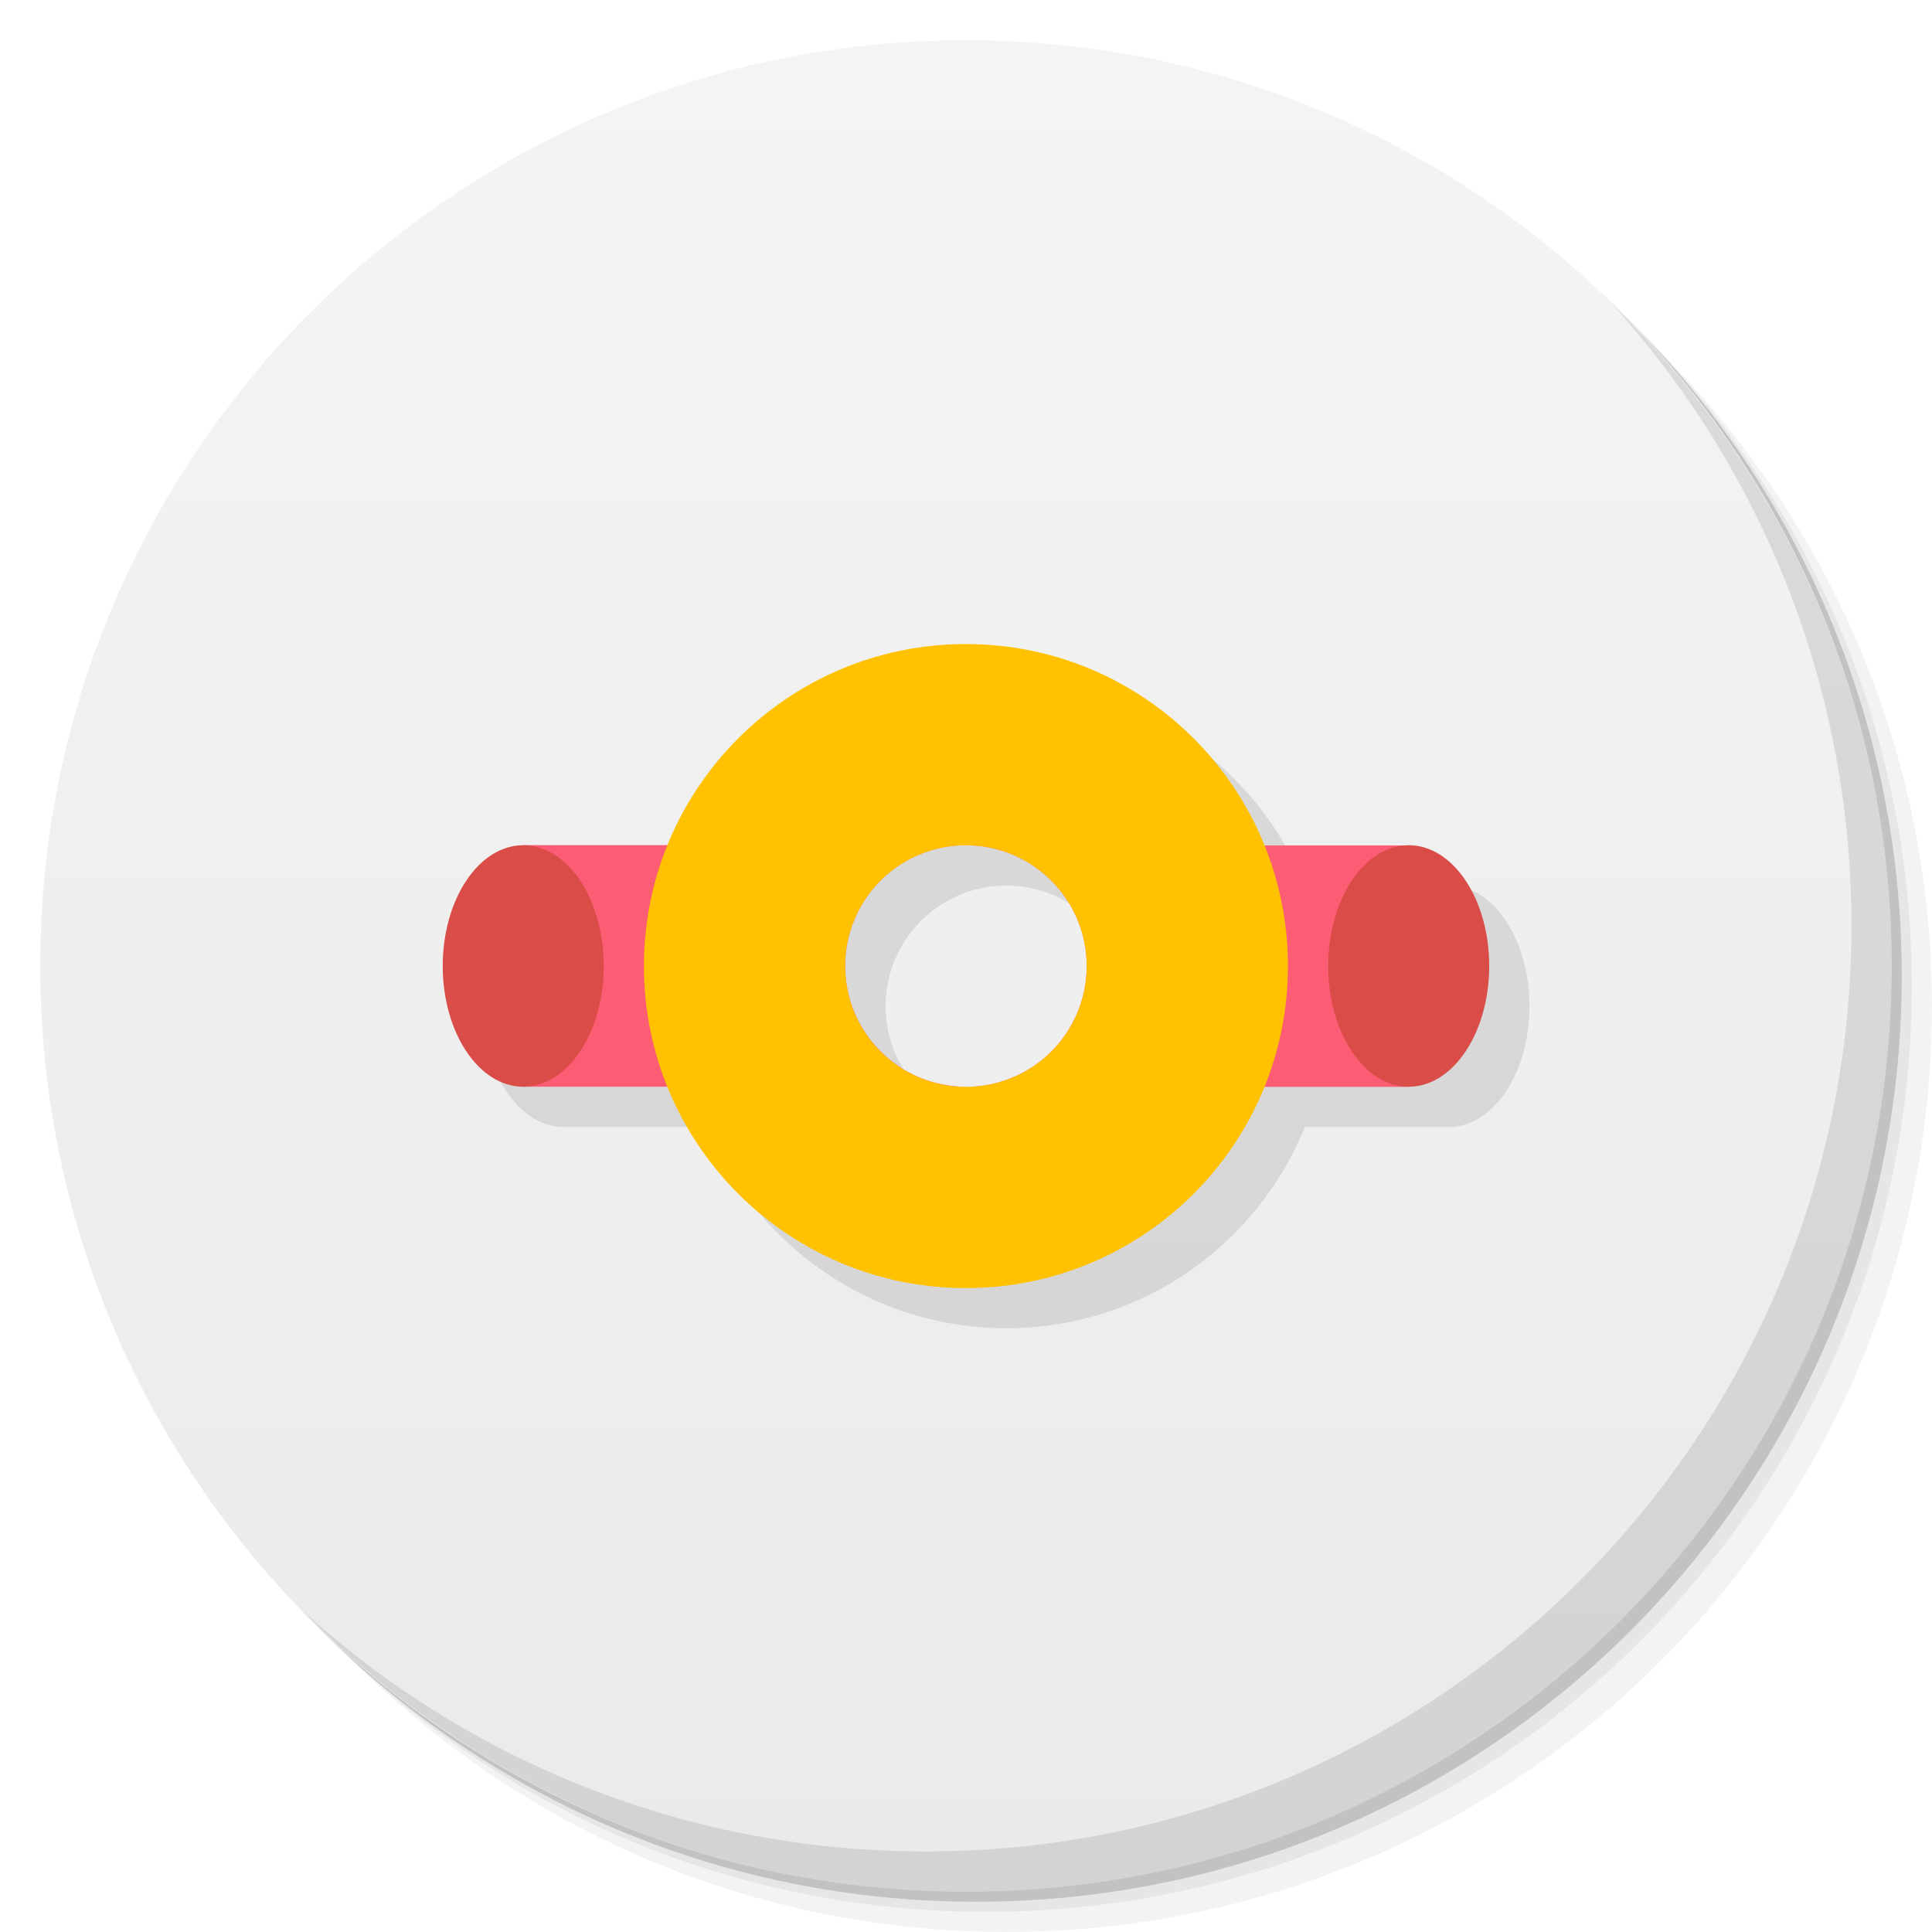
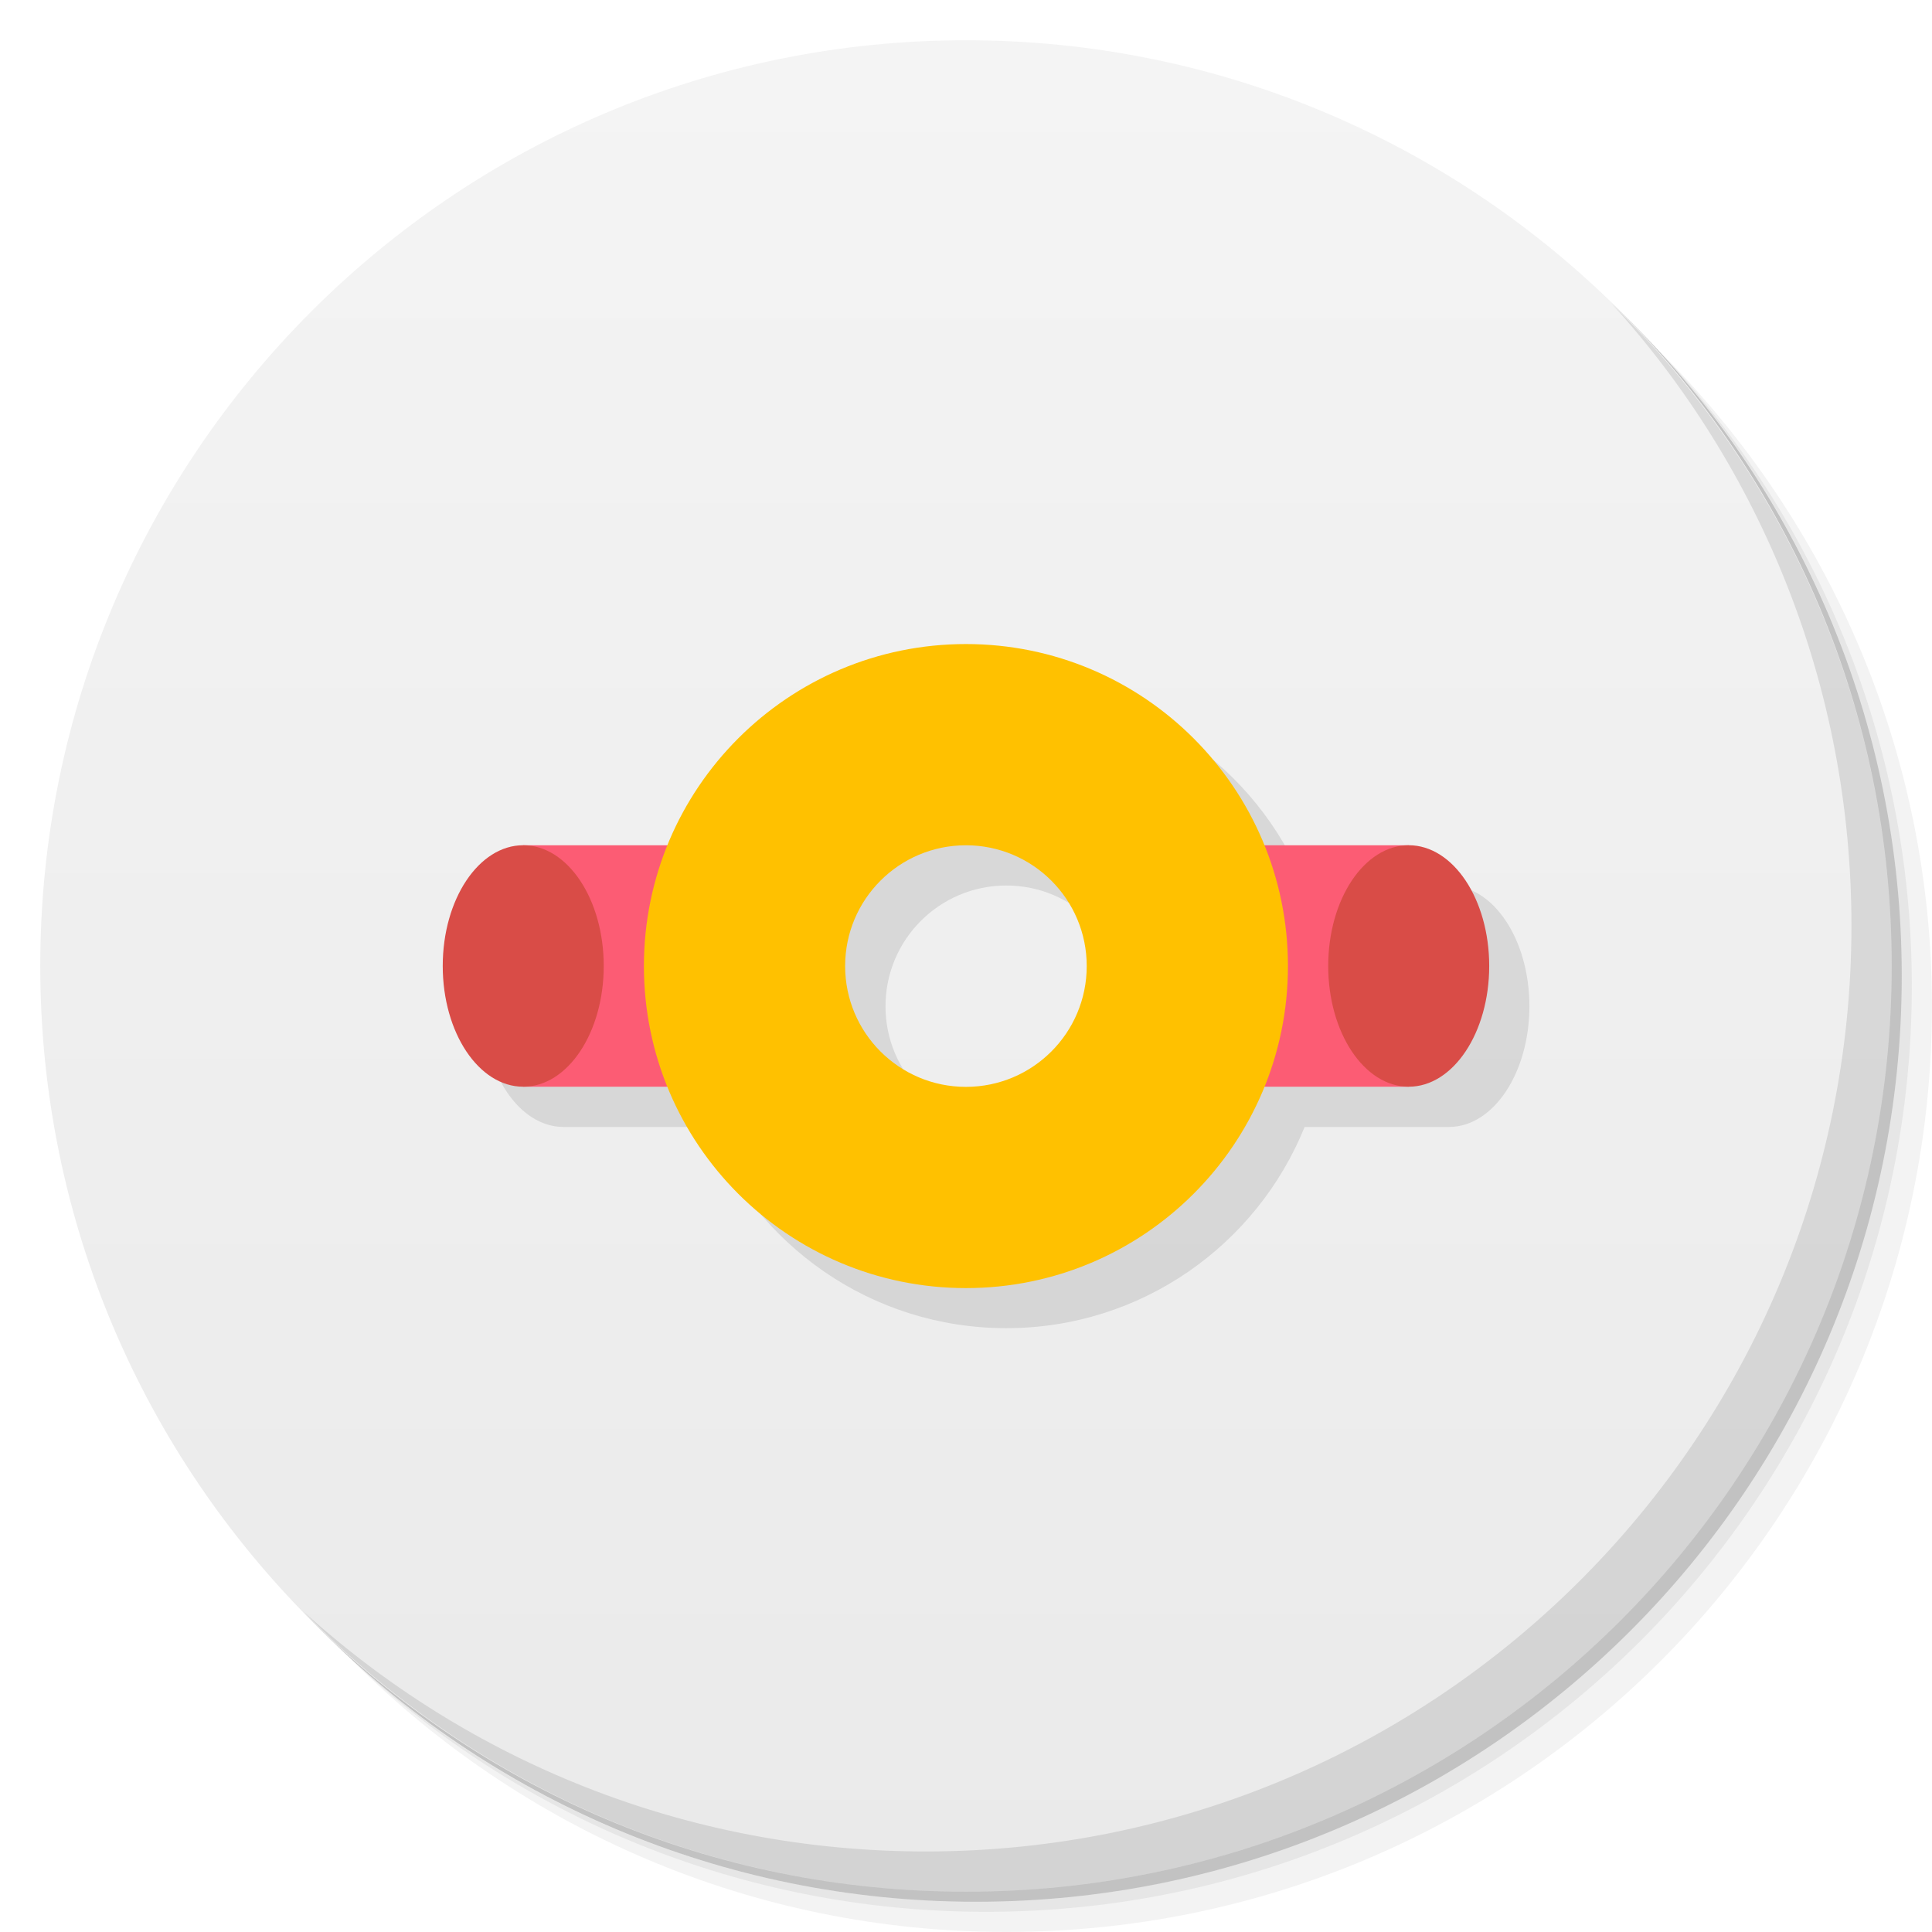
<svg xmlns="http://www.w3.org/2000/svg" xmlns:xlink="http://www.w3.org/1999/xlink" width="48" viewBox="0 0 13.547 13.547" height="48" id="svg2" version="1.1">
  <defs id="defs4">
    <linearGradient xlink:href="#linearGradient3200" id="linearGradient4033" x1="-27" y1="13" x2="-24" y2="13" gradientUnits="userSpaceOnUse" />
    <linearGradient id="linearGradient3200">
      <stop id="stop3202" offset="0" style="stop-color:#f4f4f4;stop-opacity:1;" />
      <stop id="stop3204" offset="1" style="stop-color:#eaeaea;stop-opacity:1;" />
    </linearGradient>
  </defs>
  <g id="layer1">
    <path style="opacity:0.05;fill:#000000;fill-opacity:1;stroke:none" d="M 25,2 C 12.297,2 2,12.297 2,25 2,31.367 4.601,37.117 8.781,41.281 12.866,44.994 18.296,47.25 24.25,47.25 c 12.703,0 23,-10.297 23,-23 0,-5.954 -2.256,-11.384 -5.969,-15.469 C 37.117,4.601 31.367,2 25,2 z M 41.281,8.781 C 45.136,12.894 47.5,18.419 47.5,24.5 c 0,12.703 -10.297,23 -23,23 C 18.419,47.5 12.894,45.136 8.781,41.281 12.941,45.425 18.665,48 25,48 37.703,48 48,37.703 48,25 48,18.665 45.425,12.941 41.281,8.781 z" transform="scale(0.2822222,0.2822222)" id="path3978" />
    <path style="opacity:0.1;fill:#000000;fill-opacity:1;stroke:none" d="M 41.281,8.781 C 44.994,12.866 47.25,18.296 47.25,24.25 c 0,12.703 -10.297,23 -23,23 -5.954,0 -11.384,-2.256 -15.469,-5.969 C 12.894,45.136 18.419,47.5 24.5,47.5 c 12.703,0 23,-10.297 23,-23 0,-6.081 -2.364,-11.606 -6.219,-15.719 z" transform="scale(0.2822222,0.2822222)" id="path3976" />
    <path transform="matrix(4.327407,0,0,3.245556,117.1928,-35.34833)" d="m -24,13 a 1.5,2 0 1 1 -3,0 1.5,2 0 1 1 3,0 z" id="path3952" style="opacity:0.2;fill:#000000;fill-opacity:1;stroke:none" />
  </g>
  <g id="layer2">
    <path style="fill:url(#linearGradient4033);fill-opacity:1;stroke:none" id="path3942" d="m -24,13 a 1.5,2 0 1 1 -3,0 1.5,2 0 1 1 3,0 z" transform="matrix(0,4.327407,3.245556,0,-35.41889,117.1222)" />
    <path style="opacity:0.1;fill:#000000;fill-opacity:1;stroke:none" d="M 40.031 7.531 C 43.744 11.616 46 17.046 46 23 C 46 35.703 35.703 46 23 46 C 17.046 46 11.616 43.744 7.531 40.031 C 11.709 44.323 17.538 47 24 47 C 36.703 47 47 36.703 47 24 C 47 17.538 44.323 11.709 40.031 7.531 z " id="path4027" transform="scale(0.2822222,0.2822222)" />
  </g>
  <g id="layer3">
-     <g id="g4772" transform="matrix(0.2822222,0,0,0.2822222,0.2822222,0.5644444)" style="opacity:0.1">
-       <path style="fill:#000000;fill-opacity:1;stroke:none" d="m 13,20 0,6 11,0 c -1.657,0 -3,-1.343 -3,-3 0,-1.657 1.343,-3 3,-3 l -11,0 z m 11,0 c 1.657,0 3,1.343 3,3 0,1.657 -1.343,3 -3,3 l 11,0 0,-6 -11,0 z" id="path4764" />
-       <path style="fill:#000000;fill-opacity:1;stroke:none" id="path4766" d="m -28,7.5 c 0,2.485 -1.343,4.5 -3,4.5 -1.657,0 -3,-2.015 -3,-4.5 0,-2.485 1.343,-4.5 3,-4.5 1.657,0 3,2.015 3,4.5 z" transform="matrix(0.6666667,0,0,0.6666667,33.66667,18)" />
-       <path transform="matrix(0.6666667,0,0,0.6666667,55.66667,18)" d="m -28,7.5 c 0,2.485 -1.343,4.5 -3,4.5 -1.657,0 -3,-2.015 -3,-4.5 0,-2.485 1.343,-4.5 3,-4.5 1.657,0 3,2.015 3,4.5 z" id="path4768" style="fill:#000000;fill-opacity:1;stroke:none" />
-       <path style="fill:#000000;fill-opacity:1;stroke:none" d="m 24,15 c -4.418,0 -8,3.582 -8,8 0,4.418 3.582,8 8,8 4.418,0 8,-3.582 8,-8 0,-4.418 -3.582,-8 -8,-8 z m 0,5 c 1.657,0 3,1.343 3,3 0,1.657 -1.343,3 -3,3 -1.657,0 -3,-1.343 -3,-3 0,-1.657 1.343,-3 3,-3 z" id="path4770" />
+     <g id="g4772" transform="matrix(0.2822222,0,0,0.2822222,0.2822222,0.5644444)" style="opacity:0.1" />
+     <path style="fill:#000000;fill-opacity:0.098;stroke:none" d="m 7.056,4.798 c -0.947,0 -1.757,0.584 -2.092,1.411 l -1.013,0 A 0.564,0.847 0 0 0 3.387,7.056 0.564,0.847 0 0 0 3.951,7.902 l 1.013,0 c 0.335,0.827 1.145,1.411 2.092,1.411 0.947,0 1.757,-0.584 2.092,-1.411 l 1.013,0 A 0.564,0.847 0 0 0 10.724,7.056 0.564,0.847 0 0 0 10.16,6.209 l -1.013,0 C 8.812,5.382 8.003,4.798 7.056,4.798 Z m 0,1.411 c 0.468,0 0.847,0.379 0.847,0.847 0,0.468 -0.379,0.847 -0.847,0.847 -0.468,0 -0.847,-0.379 -0.847,-0.847 0,-0.468 0.379,-0.847 0.847,-0.847 z" id="path3374" />
+     <g id="g3351">
+       <path id="rect4724" d="m 3.669,5.927 0,1.693 1.976,0 0,-1.693 z m 4.233,0 0,1.693 1.976,0 0,-1.693 z" style="fill:#fc5c74;fill-opacity:1;stroke:none" />
+       <path transform="matrix(0.1881481,0,0,0.1881481,9.501482,5.362222)" d="m -28,7.5 a 3,4.5 0 1 1 -6,0 3,4.5 0 1 1 6,0 z" id="path4726" style="fill:#d94c47;fill-opacity:1;stroke:none" />
+       <path style="fill:#d94c47;fill-opacity:1;stroke:none" id="path4728" d="m -28,7.5 a 3,4.5 0 1 1 -6,0 3,4.5 0 1 1 6,0 z" transform="matrix(0.1881481,0,0,0.1881481,15.71037,5.362222)" />
+       <path id="path4730" d="m 6.773,4.516 c -1.247,0 -2.258,1.011 -2.258,2.258 0,1.247 1.011,2.258 2.258,2.258 1.247,0 2.258,-1.011 2.258,-2.258 0,-1.247 -1.011,-2.258 -2.258,-2.258 z m 0,1.411 c 0.468,0 0.847,0.379 0.847,0.847 0,0.468 -0.379,0.847 -0.847,0.847 -0.468,0 -0.847,-0.379 -0.847,-0.847 0,-0.468 0.379,-0.847 0.847,-0.847 z" style="fill:#ffc100;fill-opacity:1;stroke:none" />
    </g>
-     <path style="fill:#fc5c74;fill-opacity:1;stroke:none" d="m 3.669,5.927 0,1.693 3.104,0 c -0.468,0 -0.847,-0.379 -0.847,-0.847 0,-0.468 0.379,-0.847 0.847,-0.847 l -3.104,0 z m 3.104,0 c 0.468,0 0.847,0.379 0.847,0.847 0,0.468 -0.379,0.847 -0.847,0.847 l 3.104,0 0,-1.693 -3.104,0 z" id="rect4724" />
-     <path style="fill:#d94c47;fill-opacity:1;stroke:none" id="path4726" d="m -28,7.5 a 3,4.5 0 1 1 -6,0 3,4.5 0 1 1 6,0 z" transform="matrix(0.1881481,0,0,0.1881481,9.501482,5.362222)" />
-     <path transform="matrix(0.1881481,0,0,0.1881481,15.71037,5.362222)" d="m -28,7.5 a 3,4.5 0 1 1 -6,0 3,4.5 0 1 1 6,0 z" id="path4728" style="fill:#d94c47;fill-opacity:1;stroke:none" />
-     <path style="fill:#ffc100;fill-opacity:1;stroke:none" d="m 6.773,4.516 c -1.247,0 -2.258,1.011 -2.258,2.258 0,1.247 1.011,2.258 2.258,2.258 1.247,0 2.258,-1.011 2.258,-2.258 0,-1.247 -1.011,-2.258 -2.258,-2.258 z m 0,1.411 c 0.468,0 0.847,0.379 0.847,0.847 0,0.468 -0.379,0.847 -0.847,0.847 -0.468,0 -0.847,-0.379 -0.847,-0.847 0,-0.468 0.379,-0.847 0.847,-0.847 z" id="path4730" />
  </g>
</svg>
